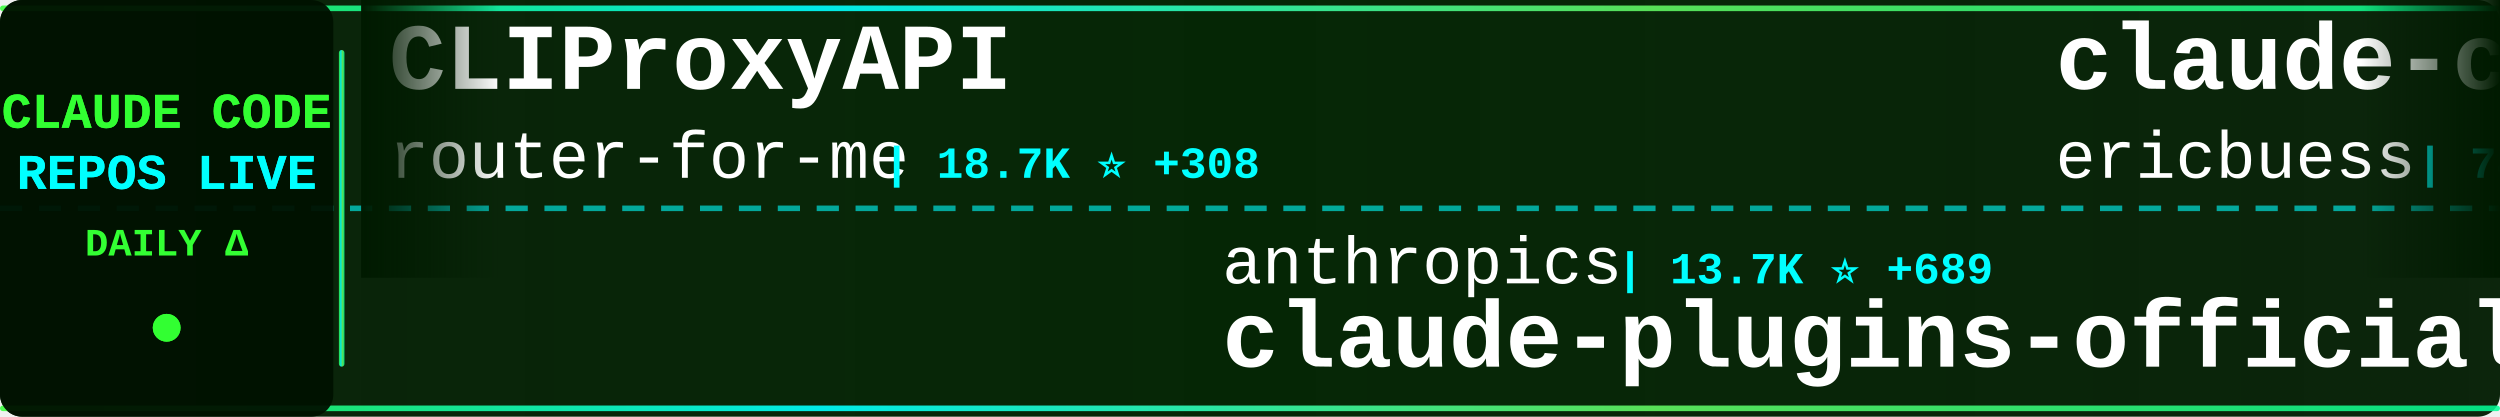
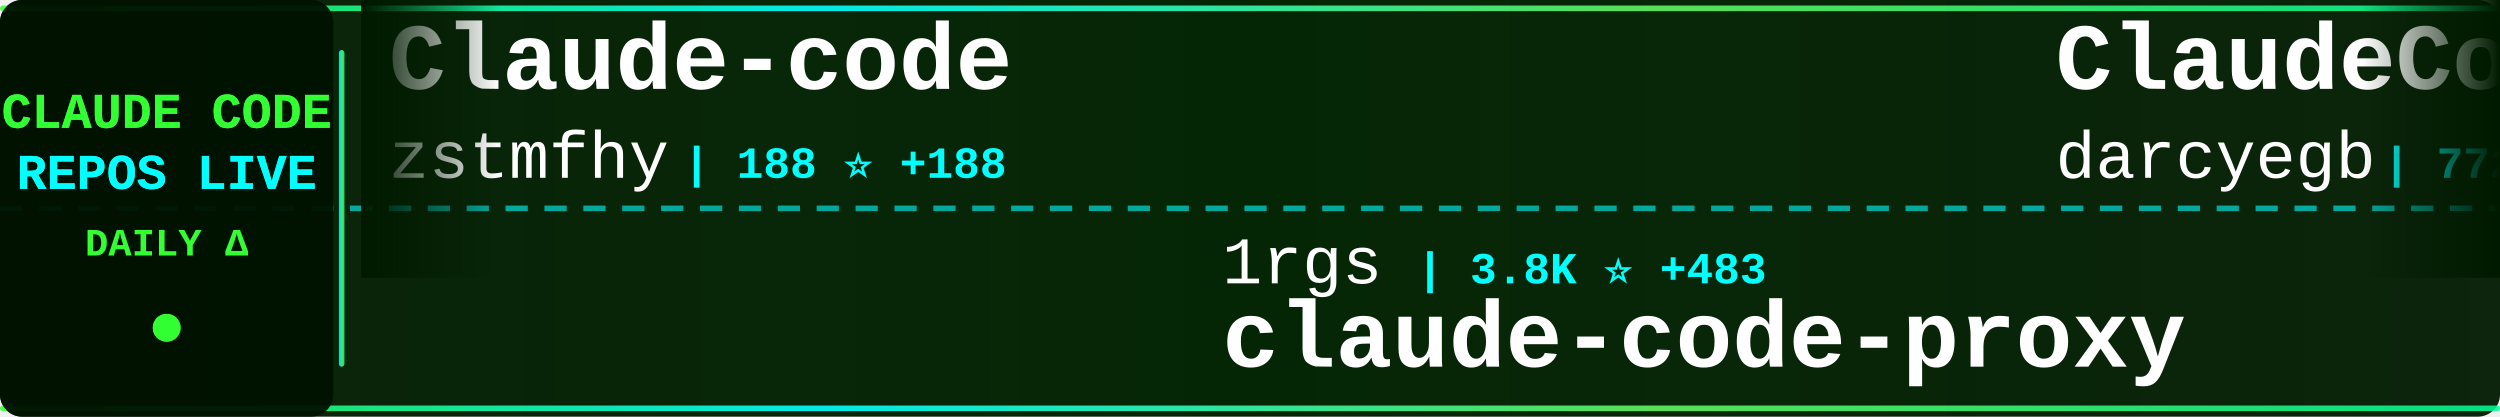
<svg xmlns="http://www.w3.org/2000/svg" width="900" height="150">
  <defs>
    <linearGradient id="tickerBg" x1="0%" y1="0%" x2="100%" y2="0%">
      <stop offset="0%" style="stop-color:#001a00;stop-opacity:0.95" />
      <stop offset="50%" style="stop-color:#002200;stop-opacity:0.98" />
      <stop offset="100%" style="stop-color:#001a00;stop-opacity:0.95" />
    </linearGradient>
    <linearGradient id="borderGrad" x1="0%" y1="0%" x2="100%" y2="0%">
      <stop offset="0%" style="stop-color:#33ff33;stop-opacity:0.85">
        <animate attributeName="stop-opacity" values="0.85;1;0.85" dur="2s" repeatCount="indefinite" />
      </stop>
      <stop offset="33%" style="stop-color:#00ffff;stop-opacity:0.9">
        <animate attributeName="stop-opacity" values="0.9;1;0.9" dur="2.2s" repeatCount="indefinite" />
      </stop>
      <stop offset="66%" style="stop-color:#66ff66;stop-opacity:0.85">
        <animate attributeName="stop-opacity" values="0.85;1;0.85" dur="1.8s" repeatCount="indefinite" />
      </stop>
      <stop offset="100%" style="stop-color:#00ff99;stop-opacity:0.85">
        <animate attributeName="stop-opacity" values="0.85;1;0.85" dur="2s" repeatCount="indefinite" />
      </stop>
    </linearGradient>
    <filter id="textGlow">
      <feGaussianBlur stdDeviation="0.1" result="coloredBlur" />
      <feMerge>
        <feMergeNode in="coloredBlur" />
        <feMergeNode in="SourceGraphic" />
      </feMerge>
    </filter>
    <filter id="metricGlow">
      <feGaussianBlur stdDeviation="0.2" result="coloredBlur" />
      <feMerge>
        <feMergeNode in="coloredBlur" />
        <feMergeNode in="SourceGraphic" />
      </feMerge>
    </filter>
    <linearGradient id="leftFade" x1="0%" y1="0%" x2="100%" y2="0%">
      <stop offset="0%" style="stop-color:#001a00;stop-opacity:1" />
      <stop offset="100%" style="stop-color:#001a00;stop-opacity:0" />
    </linearGradient>
    <linearGradient id="rightFade" x1="0%" y1="0%" x2="100%" y2="0%">
      <stop offset="0%" style="stop-color:#001a00;stop-opacity:0" />
      <stop offset="100%" style="stop-color:#001a00;stop-opacity:1" />
    </linearGradient>
  </defs>
  <rect width="900" height="150" fill="url(#tickerBg)" rx="8" />
  <rect x="0" y="2" width="900" height="2" fill="url(#borderGrad)" rx="1" />
  <rect x="0" y="146" width="900" height="2" fill="url(#borderGrad)" rx="1" />
  <line x1="0" y1="75" x2="900" y2="75" stroke="#00ffff" stroke-width="2" stroke-dasharray="8 6" opacity="0.6" />
  <rect x="0" y="0" width="120" height="150" fill="#001100" opacity="0.95" rx="8" />
  <text x="60" y="46" font-family="'Courier New', monospace" font-size="18" font-weight="bold" fill="#33ff33" text-anchor="middle" filter="url(#textGlow)">
    CLAUDE CODE
  </text>
  <text x="60" y="68" font-family="'Courier New', monospace" font-size="18" font-weight="bold" fill="#00ffff" text-anchor="middle" filter="url(#textGlow)">
    REPOS LIVE
  </text>
  <text x="60" y="92" font-family="'Courier New', monospace" font-size="14" font-weight="bold" fill="#33ff33" text-anchor="middle">
    DAILY Δ
  </text>
  <circle cx="60" cy="118" r="5" fill="#33ff33" filter="url(#metricGlow)">
    <animate attributeName="r" values="4;6;4" dur="1.5s" repeatCount="indefinite" />
    <animate attributeName="opacity" values="0.6;1;0.6" dur="1.5s" repeatCount="indefinite" />
  </circle>
  <rect x="122" y="18" width="2" height="114" fill="url(#borderGrad)" rx="1" />
  <clipPath id="tickerClip">
    <rect x="130" y="0" width="770" height="150" />
  </clipPath>
  <g clip-path="url(#tickerClip)">
    <g id="tickerItems">
      <animateTransform attributeName="transform" attributeType="XML" type="translate" from="0 0" to="-3000 0" dur="54s" repeatCount="indefinite" />
      <g transform="translate(0, 0)">
-         <text x="140" y="32" font-family="'Courier New', monospace" font-size="34" font-weight="bold" fill="#ffffff">CLIProxyAPI</text>
-         <text x="140" y="64" font-family="'Courier New', monospace" font-size="24" font-weight="normal" fill="#ffffff" opacity="1.0">router-for-me</text>
-         <text x="318" y="64" font-family="'Courier New', monospace" font-size="16" font-weight="bold" fill="#00ffff"> | 18.7K ⭐ +308</text>
+         <text x="140" y="32" font-family="'Courier New', monospace" font-size="34" font-weight="bold" fill="#ffffff">Claude-code</text>
+         <text x="140" y="64" font-family="'Courier New', monospace" font-size="24" font-weight="normal" fill="#ffffff" opacity="1.0">zstmfhy</text>
+         <text x="246" y="64" font-family="'Courier New', monospace" font-size="16" font-weight="bold" fill="#00ffff"> | 188 ⭐ +188</text>
      </g>
      <g transform="translate(300, 0)">
-         <text x="140" y="102" font-family="'Courier New', monospace" font-size="24" font-weight="normal" fill="#ffffff" opacity="1.0">anthropics</text>
-         <text x="282" y="102" font-family="'Courier New', monospace" font-size="16" font-weight="bold" fill="#00ffff"> | 13.7K ⭐ +689</text>
-         <text x="140" y="132" font-family="'Courier New', monospace" font-size="34" font-weight="bold" fill="#ffffff">claude-plugins-official</text>
+         <text x="140" y="102" font-family="'Courier New', monospace" font-size="24" font-weight="normal" fill="#ffffff" opacity="1.0">1rgs</text>
+         <text x="210" y="102" font-family="'Courier New', monospace" font-size="16" font-weight="bold" fill="#00ffff"> | 3.8K ⭐ +483</text>
+         <text x="140" y="132" font-family="'Courier New', monospace" font-size="34" font-weight="bold" fill="#ffffff">claude-code-proxy</text>
      </g>
      <g transform="translate(600, 0)">
-         <text x="140" y="32" font-family="'Courier New', monospace" font-size="34" font-weight="bold" fill="#ffffff">claude-code-docs</text>
-         <text x="140" y="64" font-family="'Courier New', monospace" font-size="24" font-weight="normal" fill="#ffffff" opacity="1.0">ericbuess</text>
-         <text x="270" y="64" font-family="'Courier New', monospace" font-size="16" font-weight="bold" fill="#00ffff"> | 742 ⭐</text>
+         <text x="140" y="32" font-family="'Courier New', monospace" font-size="34" font-weight="bold" fill="#ffffff">ClaudeCodeAgents</text>
+         <text x="140" y="64" font-family="'Courier New', monospace" font-size="24" font-weight="normal" fill="#ffffff" opacity="1.0">darcyegb</text>
+         <text x="258" y="64" font-family="'Courier New', monospace" font-size="16" font-weight="bold" fill="#00ffff"> | 772 ⭐ +161</text>
      </g>
      <g transform="translate(900, 0)">
-         <text x="140" y="102" font-family="'Courier New', monospace" font-size="24" font-weight="normal" fill="#ffffff" opacity="1.0">wshobson</text>
-         <text x="258" y="102" font-family="'Courier New', monospace" font-size="16" font-weight="bold" fill="#00ffff"> | 31.9K ⭐ +99</text>
-         <text x="140" y="132" font-family="'Courier New', monospace" font-size="34" font-weight="bold" fill="#ffffff">agents</text>
+         <text x="140" y="102" font-family="'Courier New', monospace" font-size="24" font-weight="normal" fill="#ffffff" opacity="1.0">shareAI-lab</text>
+         <text x="294" y="102" font-family="'Courier New', monospace" font-size="16" font-weight="bold" fill="#00ffff"> | 78.2K ⭐ +43.4K</text>
+         <text x="140" y="132" font-family="'Courier New', monospace" font-size="34" font-weight="bold" fill="#ffffff">learn-claude-code</text>
      </g>
      <g transform="translate(1200, 0)">
-         <text x="140" y="32" font-family="'Courier New', monospace" font-size="34" font-weight="bold" fill="#ffffff">claude-agent-sdk-python</text>
-         <text x="140" y="64" font-family="'Courier New', monospace" font-size="24" font-weight="normal" fill="#ffffff" opacity="1.0">anthropics</text>
-         <text x="282" y="64" font-family="'Courier New', monospace" font-size="16" font-weight="bold" fill="#00ffff"> | 5.6K ⭐ +25</text>
+         <text x="140" y="32" font-family="'Courier New', monospace" font-size="34" font-weight="bold" fill="#ffffff">claude-code-rust</text>
+         <text x="140" y="64" font-family="'Courier New', monospace" font-size="24" font-weight="normal" fill="#ffffff" opacity="1.0">lorryjovens-hub</text>
+         <text x="342" y="64" font-family="'Courier New', monospace" font-size="16" font-weight="bold" fill="#00ffff"> | 1.7K ⭐ +1.7K</text>
      </g>
      <g transform="translate(1500, 0)">
-         <text x="140" y="102" font-family="'Courier New', monospace" font-size="24" font-weight="normal" fill="#ffffff" opacity="1.0">anthropics</text>
-         <text x="282" y="102" font-family="'Courier New', monospace" font-size="16" font-weight="bold" fill="#00ffff"> | 3.9K ⭐ +23</text>
-         <text x="140" y="132" font-family="'Courier New', monospace" font-size="34" font-weight="bold" fill="#ffffff">claude-code-security-rev...</text>
+         <text x="140" y="102" font-family="'Courier New', monospace" font-size="24" font-weight="normal" fill="#ffffff" opacity="1.0">repowise-dev</text>
+         <text x="306" y="102" font-family="'Courier New', monospace" font-size="16" font-weight="bold" fill="#00ffff"> | 1.2K ⭐ +1.2K</text>
+         <text x="140" y="132" font-family="'Courier New', monospace" font-size="34" font-weight="bold" fill="#ffffff">claude-code-prompts</text>
      </g>
      <g transform="translate(1800, 0)">
-         <text x="140" y="32" font-family="'Courier New', monospace" font-size="34" font-weight="bold" fill="#ffffff">spec-kit</text>
-         <text x="140" y="64" font-family="'Courier New', monospace" font-size="24" font-weight="normal" fill="#ffffff" opacity="1.0">github</text>
-         <text x="234" y="64" font-family="'Courier New', monospace" font-size="16" font-weight="bold" fill="#00ffff"> | 79.0K ⭐ +307</text>
+         <text x="140" y="32" font-family="'Courier New', monospace" font-size="34" font-weight="bold" fill="#ffffff">claude-code</text>
+         <text x="140" y="64" font-family="'Courier New', monospace" font-size="24" font-weight="normal" fill="#ffffff" opacity="1.0">VineeTagarwaL-code</text>
+         <text x="378" y="64" font-family="'Courier New', monospace" font-size="16" font-weight="bold" fill="#00ffff"> | 273 ⭐ +273</text>
      </g>
      <g transform="translate(2100, 0)">
-         <text x="140" y="102" font-family="'Courier New', monospace" font-size="24" font-weight="normal" fill="#ffffff" opacity="1.0">kodu-ai</text>
-         <text x="246" y="102" font-family="'Courier New', monospace" font-size="16" font-weight="bold" fill="#00ffff"> | 5.3K ⭐ +1</text>
-         <text x="140" y="132" font-family="'Courier New', monospace" font-size="34" font-weight="bold" fill="#ffffff">claude-coder</text>
+         <text x="140" y="102" font-family="'Courier New', monospace" font-size="24" font-weight="normal" fill="#ffffff" opacity="1.0">Windy3f3f3f3f</text>
+         <text x="318" y="102" font-family="'Courier New', monospace" font-size="16" font-weight="bold" fill="#00ffff"> | 3.7K ⭐ +3.7K</text>
+         <text x="140" y="132" font-family="'Courier New', monospace" font-size="34" font-weight="bold" fill="#ffffff">how-claude-code-works</text>
      </g>
      <g transform="translate(2400, 0)">
-         <text x="140" y="32" font-family="'Courier New', monospace" font-size="34" font-weight="bold" fill="#ffffff">claude-code-sub-agents</text>
-         <text x="140" y="64" font-family="'Courier New', monospace" font-size="24" font-weight="normal" fill="#ffffff" opacity="1.0">lst97</text>
-         <text x="222" y="64" font-family="'Courier New', monospace" font-size="16" font-weight="bold" fill="#00ffff"> | 1.5K ⭐ +3</text>
+         <text x="140" y="32" font-family="'Courier New', monospace" font-size="34" font-weight="bold" fill="#ffffff">Claude-Code-Usage-Monito...</text>
+         <text x="140" y="64" font-family="'Courier New', monospace" font-size="24" font-weight="normal" fill="#ffffff" opacity="1.0">Maciek-roboblog</text>
+         <text x="342" y="64" font-family="'Courier New', monospace" font-size="16" font-weight="bold" fill="#00ffff"> | 8.7K ⭐ +1.7K</text>
      </g>
      <g transform="translate(2700, 0)">
-         <text x="140" y="102" font-family="'Courier New', monospace" font-size="24" font-weight="normal" fill="#ffffff" opacity="1.0">anthropics</text>
-         <text x="282" y="102" font-family="'Courier New', monospace" font-size="16" font-weight="bold" fill="#00ffff"> | 1.8K ⭐ +9</text>
-         <text x="140" y="132" font-family="'Courier New', monospace" font-size="34" font-weight="bold" fill="#ffffff">claude-agent-sdk-demos</text>
+         <text x="140" y="102" font-family="'Courier New', monospace" font-size="24" font-weight="normal" fill="#ffffff" opacity="1.0">ghuntley</text>
+         <text x="258" y="102" font-family="'Courier New', monospace" font-size="16" font-weight="bold" fill="#00ffff"> | 991 ⭐ +124</text>
+         <text x="140" y="132" font-family="'Courier New', monospace" font-size="34" font-weight="bold" fill="#ffffff">claude-code-source-code-...</text>
      </g>
      <g transform="translate(3000, 0)">
-         <text x="140" y="32" font-family="'Courier New', monospace" font-size="34" font-weight="bold" fill="#ffffff">CLIProxyAPI</text>
-         <text x="140" y="64" font-family="'Courier New', monospace" font-size="24" font-weight="normal" fill="#ffffff" opacity="1.0">router-for-me</text>
-         <text x="318" y="64" font-family="'Courier New', monospace" font-size="16" font-weight="bold" fill="#00ffff"> | 18.7K ⭐ +308</text>
+         <text x="140" y="32" font-family="'Courier New', monospace" font-size="34" font-weight="bold" fill="#ffffff">Claude-code</text>
+         <text x="140" y="64" font-family="'Courier New', monospace" font-size="24" font-weight="normal" fill="#ffffff" opacity="1.0">zstmfhy</text>
+         <text x="246" y="64" font-family="'Courier New', monospace" font-size="16" font-weight="bold" fill="#00ffff"> | 188 ⭐ +188</text>
      </g>
      <g transform="translate(3300, 0)">
-         <text x="140" y="102" font-family="'Courier New', monospace" font-size="24" font-weight="normal" fill="#ffffff" opacity="1.0">anthropics</text>
-         <text x="282" y="102" font-family="'Courier New', monospace" font-size="16" font-weight="bold" fill="#00ffff"> | 13.7K ⭐ +689</text>
-         <text x="140" y="132" font-family="'Courier New', monospace" font-size="34" font-weight="bold" fill="#ffffff">claude-plugins-official</text>
+         <text x="140" y="102" font-family="'Courier New', monospace" font-size="24" font-weight="normal" fill="#ffffff" opacity="1.0">1rgs</text>
+         <text x="210" y="102" font-family="'Courier New', monospace" font-size="16" font-weight="bold" fill="#00ffff"> | 3.8K ⭐ +483</text>
+         <text x="140" y="132" font-family="'Courier New', monospace" font-size="34" font-weight="bold" fill="#ffffff">claude-code-proxy</text>
      </g>
      <g transform="translate(3600, 0)">
-         <text x="140" y="32" font-family="'Courier New', monospace" font-size="34" font-weight="bold" fill="#ffffff">claude-code-docs</text>
-         <text x="140" y="64" font-family="'Courier New', monospace" font-size="24" font-weight="normal" fill="#ffffff" opacity="1.0">ericbuess</text>
-         <text x="270" y="64" font-family="'Courier New', monospace" font-size="16" font-weight="bold" fill="#00ffff"> | 742 ⭐</text>
+         <text x="140" y="32" font-family="'Courier New', monospace" font-size="34" font-weight="bold" fill="#ffffff">ClaudeCodeAgents</text>
+         <text x="140" y="64" font-family="'Courier New', monospace" font-size="24" font-weight="normal" fill="#ffffff" opacity="1.0">darcyegb</text>
+         <text x="258" y="64" font-family="'Courier New', monospace" font-size="16" font-weight="bold" fill="#00ffff"> | 772 ⭐ +161</text>
      </g>
      <g transform="translate(3900, 0)">
-         <text x="140" y="102" font-family="'Courier New', monospace" font-size="24" font-weight="normal" fill="#ffffff" opacity="1.0">wshobson</text>
-         <text x="258" y="102" font-family="'Courier New', monospace" font-size="16" font-weight="bold" fill="#00ffff"> | 31.9K ⭐ +99</text>
-         <text x="140" y="132" font-family="'Courier New', monospace" font-size="34" font-weight="bold" fill="#ffffff">agents</text>
+         <text x="140" y="102" font-family="'Courier New', monospace" font-size="24" font-weight="normal" fill="#ffffff" opacity="1.0">shareAI-lab</text>
+         <text x="294" y="102" font-family="'Courier New', monospace" font-size="16" font-weight="bold" fill="#00ffff"> | 78.2K ⭐ +43.4K</text>
+         <text x="140" y="132" font-family="'Courier New', monospace" font-size="34" font-weight="bold" fill="#ffffff">learn-claude-code</text>
      </g>
    </g>
  </g>
  <rect x="130" y="0" width="50" height="100" fill="url(#leftFade)" />
  <rect x="850" y="0" width="50" height="100" fill="url(#rightFade)" />
</svg>
